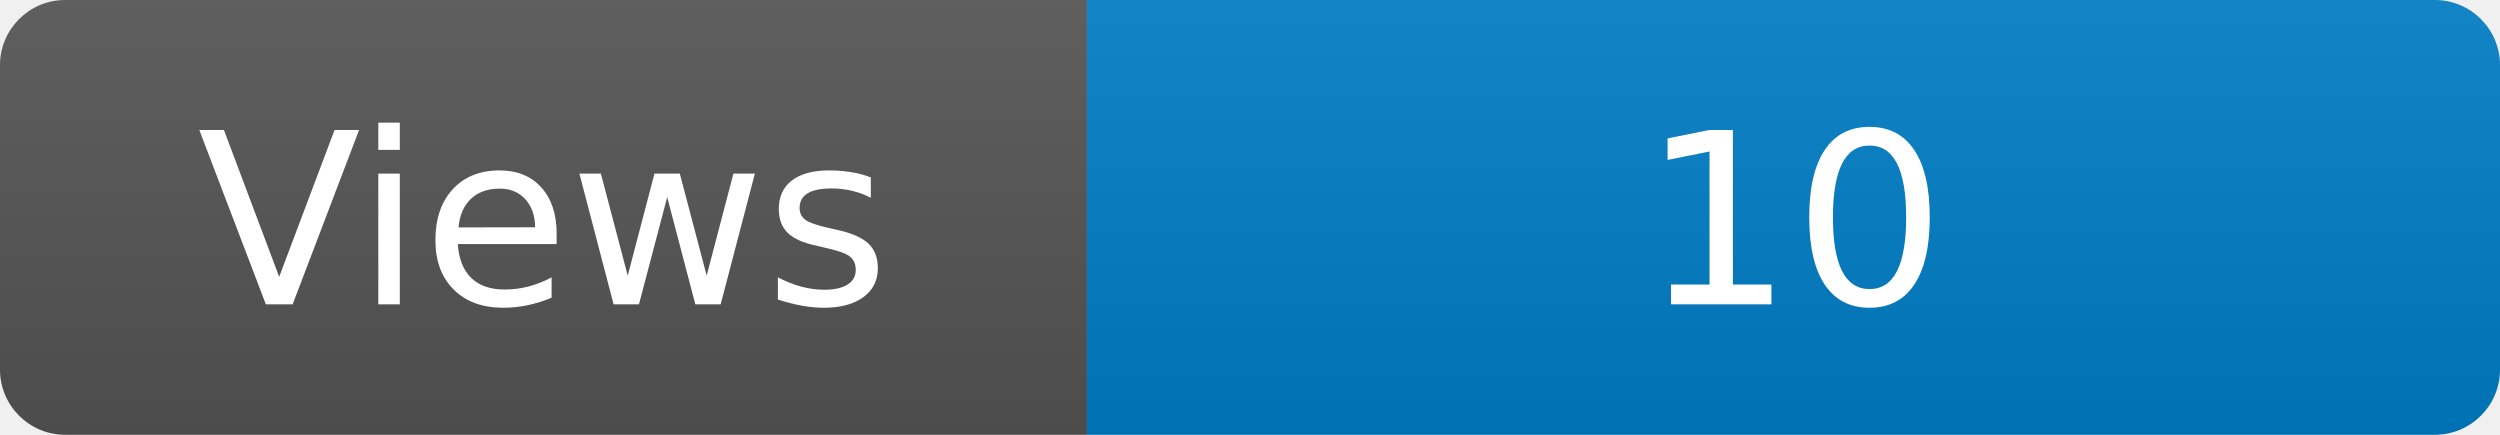
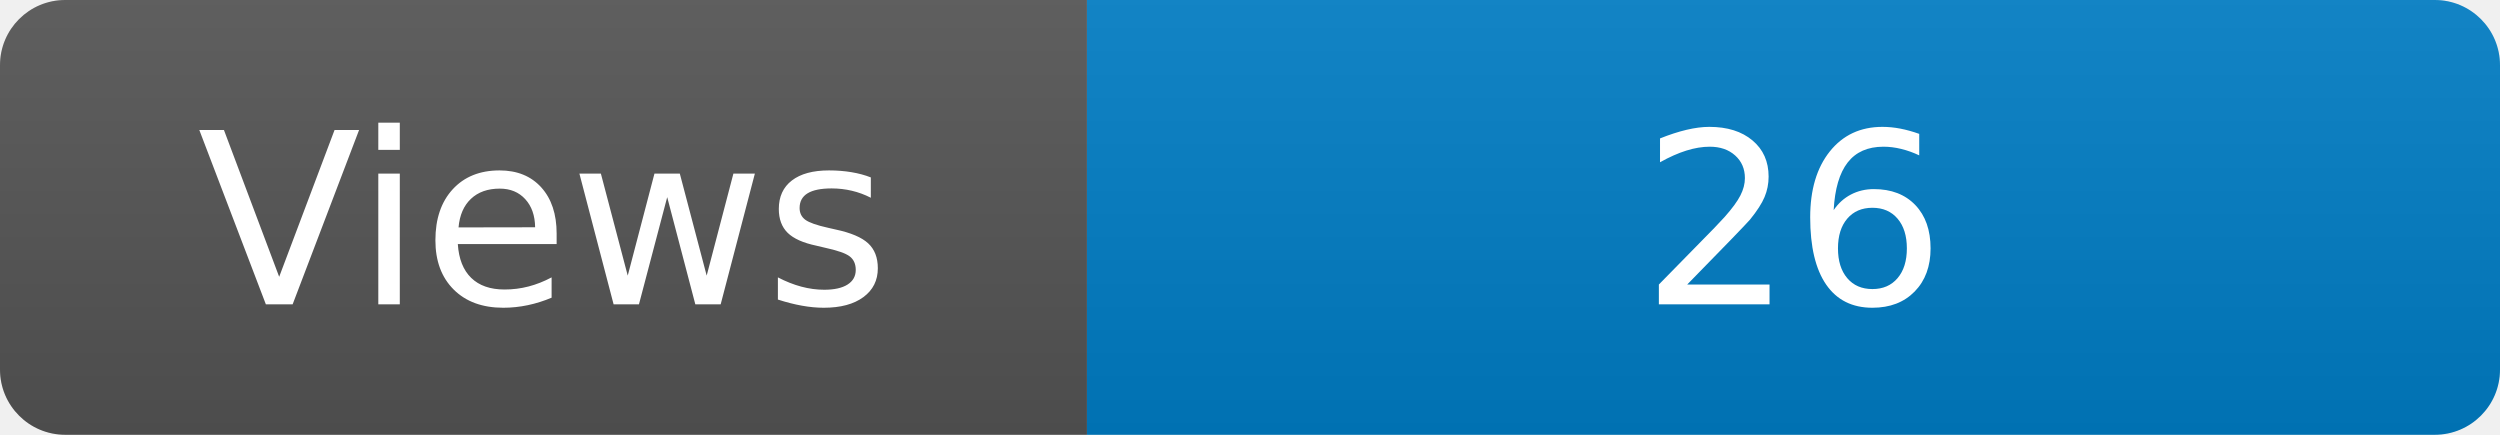
<svg xmlns="http://www.w3.org/2000/svg" width="115" height="20" role="img" aria-label="Maintained?: yes">
  <linearGradient id="s" x2="0" y2="100%">
    <stop offset="0" stop-color="#bbb" stop-opacity=".1" />
    <stop offset="1" stop-opacity=".1" />
  </linearGradient>
  <clipPath id="r">
    <rect width="115" height="20" rx="3" fill="#fff" />
  </clipPath>
  <g clip-path="url(#r)">
    <rect width="50" height="20" fill="#555" />
    <rect x="50" width="160" height="20" fill="#007ec6" />
    <rect width="115" height="20" fill="url(#s)" />
  </g>
  <g fill="#fff" text-anchor="middle" font-family="Verdana,Geneva,DejaVu Sans,sans-serif" font-size="110">
    <text x="250" y="140" transform="scale(.1)" fill="#fff">Views</text>
-     <text x="825" y="140" transform="scale(.1)" fill="#fff">10</text>
+     <text x="825" y="140" transform="scale(.1)" fill="#fff">26</text>
  </g>
</svg>
